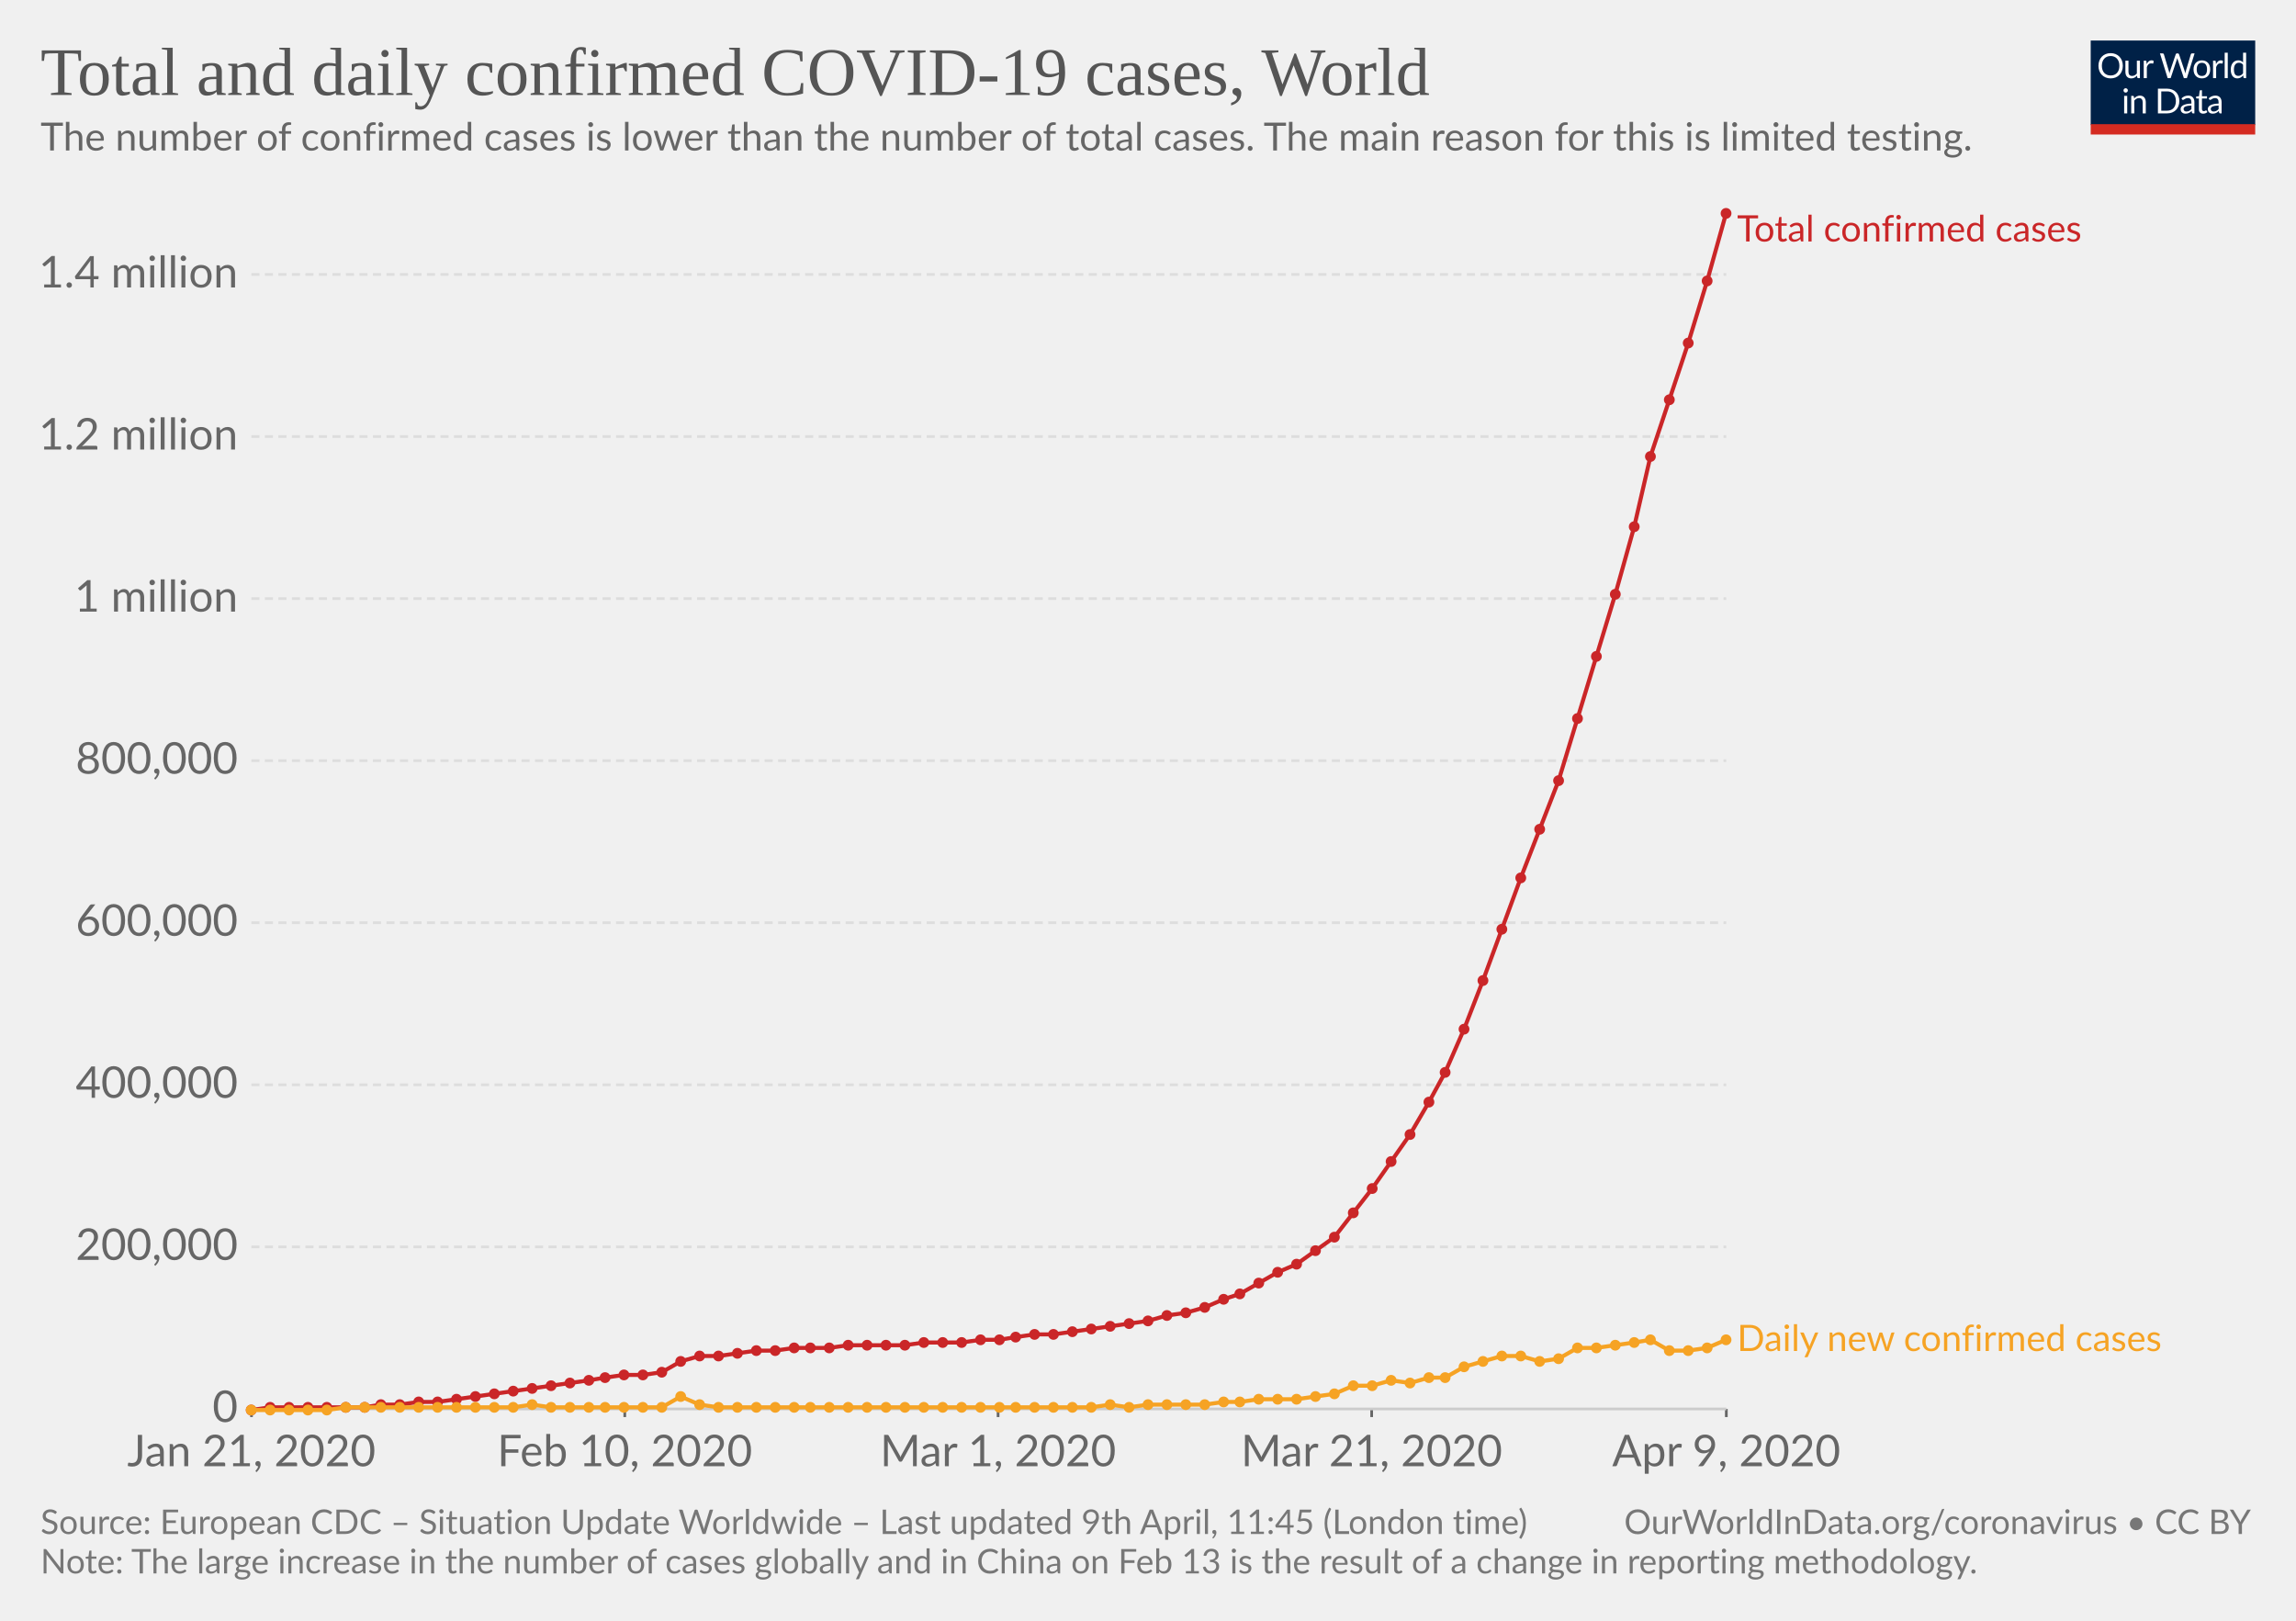
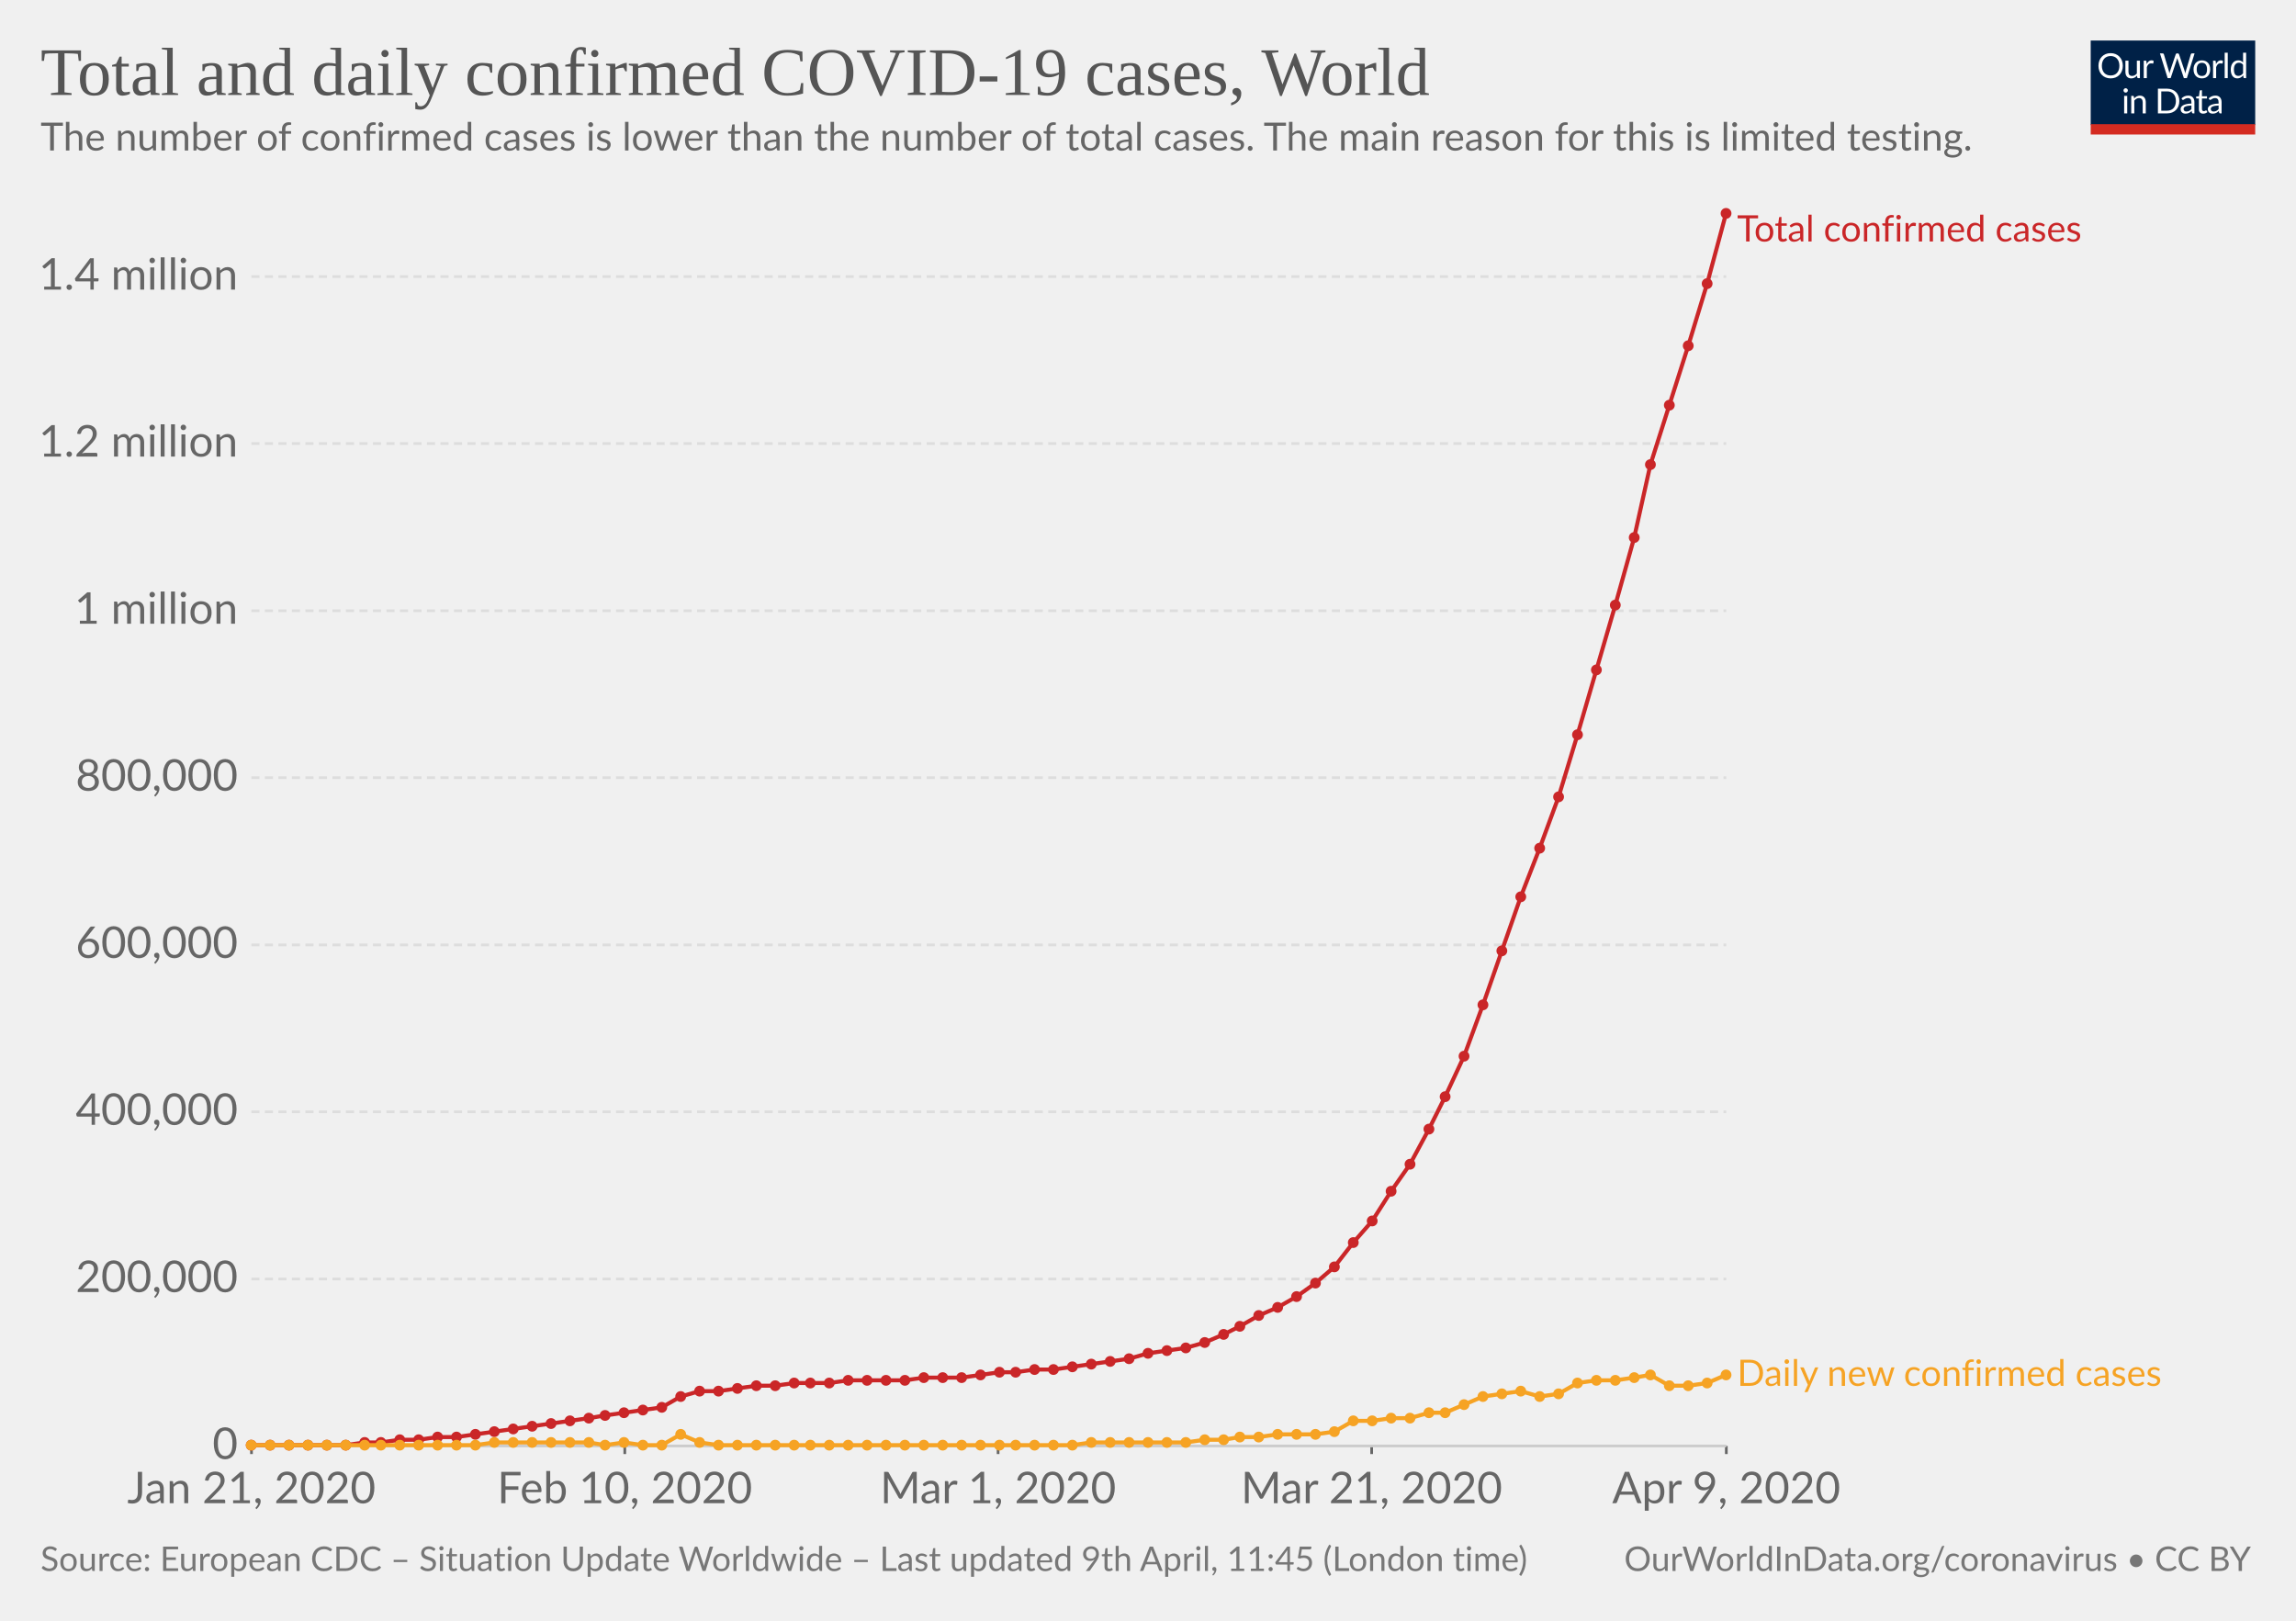
<svg xmlns="http://www.w3.org/2000/svg" version="1.1" style="background-color:#fff;-webkit-font-smoothing:antialiased" width="850" height="600" font-family="Lato,'Helvetica Neue',Helvetica,Arial,sans-serif" font-size="18" text-rendering="optimizeLegibility">
  <g class="HeaderView">
    <g transform="matrix(.29 0 0 .29 774 15)">
      <svg width="210" height="120" viewBox="0 0 210 120" fill="none">
        <g clip-path="url(#clip0)">
          <path d="M0 0h210v107.89H0V0z" fill="#002147" />
          <path d="M40.98 32.25c0 2.36-.38 4.53-1.12 6.51a14.26 14.26 0 01-8.1 8.4c-1.9.78-4.02 1.17-6.34 1.17-2.31 0-4.42-.39-6.33-1.17a14.31 14.31 0 01-8.08-8.4 18.29 18.29 0 01-1.12-6.51c0-2.36.38-4.53 1.12-6.5.75-1.97 1.8-3.67 3.17-5.1 1.37-1.43 3-2.55 4.9-3.34 1.92-.8 4.03-1.19 6.34-1.19 2.32 0 4.43.4 6.34 1.19 1.92.8 3.56 1.9 4.93 3.34a14.87 14.87 0 013.17 5.1 18.1 18.1 0 011.12 6.5zm-4.38 0c0-1.94-.26-3.68-.8-5.22a10.91 10.91 0 00-2.24-3.89 9.68 9.68 0 00-3.52-2.46 11.95 11.95 0 00-4.62-.86c-1.68 0-3.21.28-4.6.86a9.88 9.88 0 00-3.54 2.46 10.91 10.91 0 00-2.24 3.9c-.53 1.53-.8 3.27-.8 5.2 0 1.94.27 3.68.8 5.22a11.17 11.17 0 002.24 3.9 10.01 10.01 0 003.55 2.44c1.38.56 2.9.83 4.6.83 1.7 0 3.24-.27 4.61-.83a9.8 9.8 0 003.52-2.44 11.17 11.17 0 002.25-3.9c.53-1.54.8-3.28.8-5.21zm26.22-6.54V48H60.5c-.56 0-.9-.27-1.05-.81l-.31-2.4a12.45 12.45 0 01-3.26 2.6c-1.2.64-2.58.96-4.13.96-1.22 0-2.3-.2-3.24-.6a6.52 6.52 0 01-2.33-1.7 7.37 7.37 0 01-1.43-2.67c-.3-1.04-.46-2.2-.46-3.45V25.7h3.91v14.22c0 1.68.38 2.99 1.15 3.91.77.93 1.96 1.39 3.54 1.39 1.16 0 2.24-.27 3.23-.82a10.42 10.42 0 002.8-2.28V25.7h3.91zm8.61 4.47a9.94 9.94 0 012.6-3.56 5.64 5.64 0 013.76-1.3c.47 0 .92.05 1.34.15.44.1.83.27 1.17.49L80 28.88c-.09.37-.3.55-.66.55-.2 0-.5-.04-.9-.13a6.21 6.21 0 00-3.24.18c-.54.2-1.03.5-1.47.92-.42.4-.81.9-1.17 1.5-.33.58-.64 1.26-.92 2.02V48h-3.94V25.71h2.25c.42 0 .72.08.88.25.16.16.27.44.33.83l.26 3.39zm61.16-13.7L122.75 48h-3.82l-7.99-24.05a21.95 21.95 0 01-.42-1.58 38.36 38.36 0 01-.44 1.58L102.05 48h-3.83L88.4 16.47h3.54c.38 0 .7.1.95.29.26.2.43.43.5.73l6.52 21.9c.1.4.2.83.28 1.28.1.46.2.94.29 1.46l.3-1.46c.12-.47.25-.9.38-1.27l7.41-21.91c.1-.25.26-.48.51-.69.27-.22.58-.33.95-.33h1.23c.38 0 .69.1.92.29.24.2.41.43.53.73l7.4 21.9a28.4 28.4 0 01.68 2.62 29.52 29.52 0 01.52-2.61l6.54-21.91c.07-.27.23-.5.48-.7.27-.21.58-.32.95-.32h3.32zm9.35 8.88c1.63 0 3.1.27 4.4.82a9.43 9.43 0 015.46 5.94c.5 1.4.74 2.98.74 4.73 0 1.76-.25 3.34-.74 4.75a9.43 9.43 0 01-5.46 5.92c-1.3.52-2.77.79-4.4.79-1.64 0-3.12-.27-4.44-.8a9.42 9.42 0 01-3.35-2.3c-.92-1-1.63-2.2-2.13-3.61-.49-1.41-.73-3-.73-4.75s.24-3.33.73-4.73c.5-1.43 1.2-2.64 2.13-3.63.93-1 2.04-1.77 3.35-2.31 1.32-.55 2.8-.82 4.44-.82zm0 19.89c2.2 0 3.84-.73 4.93-2.2 1.08-1.48 1.63-3.54 1.63-6.18 0-2.66-.55-4.72-1.63-6.2-1.09-1.49-2.73-2.23-4.93-2.23-1.12 0-2.09.2-2.93.57-.82.39-1.5.94-2.06 1.65-.55.72-.96 1.61-1.24 2.67-.26 1.04-.4 2.22-.4 3.54 0 2.64.55 4.7 1.64 6.18 1.1 1.47 2.76 2.2 4.99 2.2zm17.97-15.07a9.94 9.94 0 012.6-3.56 5.64 5.64 0 013.76-1.3c.47 0 .91.05 1.34.15.44.1.83.27 1.16.49l-.28 2.92c-.09.37-.31.55-.66.55-.2 0-.5-.04-.9-.13a6.2 6.2 0 00-3.24.18c-.54.2-1.03.5-1.47.92-.43.4-.82.9-1.17 1.5a13.1 13.1 0 00-.92 2.02V48h-3.94V25.71h2.24c.43 0 .72.08.88.25.17.16.28.44.33.83l.27 3.39zm15.04-14.59V48h-3.92V15.6h3.92zm19.55 15.43a6.22 6.22 0 00-2.38-2.05 6.7 6.7 0 00-2.86-.6c-2.07 0-3.66.75-4.77 2.23-1.12 1.48-1.68 3.6-1.68 6.33 0 1.46.13 2.7.38 3.74a7.29 7.29 0 001.1 2.56 4.35 4.35 0 001.78 1.45c.7.3 1.5.46 2.4.46 1.29 0 2.41-.3 3.36-.88a9.6 9.6 0 002.67-2.49V31.02zm3.91-15.43V48h-2.33c-.56 0-.9-.27-1.06-.81l-.35-2.71a12.13 12.13 0 01-3.25 2.77 8.28 8.28 0 01-4.23 1.06 7.31 7.31 0 01-6.14-2.9c-.73-.96-1.3-2.15-1.69-3.57a18.35 18.35 0 01.07-9.48 11.29 11.29 0 011.89-3.7 8.7 8.7 0 017.06-3.34 7.96 7.96 0 016.12 2.62V15.59h3.91zM46.61 70.71V93H42.7V70.71h3.91zm.84-7c0 .39-.08.75-.24 1.09-.15.32-.35.61-.62.88-.25.25-.55.44-.9.59a2.67 2.67 0 01-2.16 0 2.9 2.9 0 01-1.45-1.47 2.67 2.67 0 010-2.16c.15-.35.35-.65.6-.9.25-.27.53-.47.85-.62a2.67 2.67 0 012.16 0c.35.15.65.35.9.62.27.25.47.55.62.9.16.34.24.7.24 1.08zm7.97 10.24c.49-.54 1-1.04 1.54-1.48a9.85 9.85 0 013.66-1.84 8.96 8.96 0 015.43.35c.94.4 1.72.97 2.33 1.71.63.74 1.11 1.62 1.43 2.67.32 1.04.49 2.19.49 3.45V93h-3.94V78.81c0-1.69-.4-3-1.17-3.92-.76-.93-1.93-1.4-3.5-1.4-1.15 0-2.24.27-3.25.83-1 .56-1.92 1.31-2.77 2.27V93h-3.94V70.71h2.35c.56 0 .9.28 1.04.82l.3 2.42zm57.7 3.3c0 2.36-.37 4.5-1.11 6.44a14.3 14.3 0 01-3.17 4.98c-1.37 1.37-3 2.45-4.93 3.2-1.9.76-4.02 1.13-6.33 1.13H85.8V61.47h11.77c2.31 0 4.42.39 6.33 1.15a13.8 13.8 0 018.1 8.18 17.75 17.75 0 011.12 6.45zm-4.37 0c0-1.94-.26-3.67-.8-5.2a10.94 10.94 0 00-2.23-3.87 9.57 9.57 0 00-3.53-2.42 12.23 12.23 0 00-4.61-.83h-7.5v24.62h7.5c1.7 0 3.24-.28 4.61-.84a9.7 9.7 0 003.53-2.4 10.94 10.94 0 002.24-3.87c.53-1.53.8-3.26.8-5.2zm19.8 5.72c-1.8.06-3.34.2-4.62.44-1.26.22-2.3.51-3.1.88-.8.36-1.37.8-1.74 1.3-.35.5-.53 1.05-.53 1.67 0 .58.1 1.1.3 1.52a3 3 0 00.76 1.05c.34.27.73.46 1.17.6.45.11.94.17 1.45.17a7.28 7.28 0 003.5-.81 11.95 11.95 0 002.82-2.2v-4.62zm-12.65-9.11a12.73 12.73 0 013.98-2.66c1.43-.59 3-.88 4.73-.88 1.25 0 2.36.2 3.33.61a6.81 6.81 0 013.94 4.38c.33 1.04.5 2.19.5 3.43V93h-1.74a1.8 1.8 0 01-.88-.18c-.2-.13-.36-.38-.48-.74l-.44-2.12c-.59.55-1.16 1.03-1.72 1.46a9.48 9.48 0 01-3.74 1.7c-.69.15-1.46.23-2.3.23-.87 0-1.69-.12-2.45-.35a5.34 5.34 0 01-3.34-2.93 6.64 6.64 0 01-.49-2.64c0-.88.25-1.72.73-2.53a6.33 6.33 0 012.35-2.17c1.09-.63 2.5-1.15 4.25-1.54 1.75-.41 3.89-.65 6.42-.7v-1.75c0-1.73-.37-3.03-1.12-3.91-.75-.9-1.84-1.34-3.28-1.34-.97 0-1.78.12-2.44.37-.64.23-1.2.5-1.7.81l-1.23.82c-.33.23-.67.35-1 .35-.27 0-.5-.07-.69-.2a2.1 2.1 0 01-.48-.53l-.7-1.25zm27.67 19.5c-1.76 0-3.12-.5-4.07-1.48-.94-.98-1.41-2.4-1.41-4.25V74h-2.68a.9.9 0 01-.6-.2c-.16-.14-.24-.36-.24-.66v-1.56l3.65-.46.9-6.89c.05-.22.14-.4.29-.52a.88.88 0 01.62-.22H142v7.67h6.44V74h-6.44v13.38c0 .94.22 1.63.68 2.09.45.45 1.04.68 1.76.68a3.21 3.21 0 001.85-.53l.55-.35c.16-.12.3-.18.41-.18.2 0 .4.13.55.38l1.15 1.87a7.45 7.45 0 01-2.44 1.5c-.96.35-1.94.52-2.95.52zm19.68-10.4c-1.8.07-3.34.21-4.62.45-1.26.22-2.3.51-3.1.88-.8.36-1.37.8-1.74 1.3-.35.5-.53 1.05-.53 1.67 0 .58.1 1.1.3 1.52.18.42.44.77.76 1.05.34.27.73.46 1.17.6.45.11.94.17 1.45.17a7.3 7.3 0 003.5-.81 12.04 12.04 0 002.82-2.2v-4.62zm-12.65-9.1a12.72 12.72 0 013.99-2.66c1.42-.59 3-.88 4.72-.88 1.25 0 2.36.2 3.33.61a6.81 6.81 0 013.94 4.38c.33 1.04.5 2.19.5 3.43V93h-1.74a1.8 1.8 0 01-.88-.18c-.2-.13-.36-.38-.48-.74l-.44-2.12c-.59.55-1.16 1.03-1.72 1.46a9.48 9.48 0 01-3.74 1.7c-.69.15-1.46.23-2.3.23-.87 0-1.69-.12-2.45-.35a5.33 5.33 0 01-3.34-2.93 6.62 6.62 0 01-.49-2.64c0-.88.25-1.72.73-2.53a6.33 6.33 0 012.35-2.17c1.09-.63 2.5-1.15 4.25-1.54 1.74-.41 3.89-.65 6.42-.7v-1.75c0-1.73-.37-3.03-1.12-3.91-.75-.9-1.84-1.34-3.28-1.34-.97 0-1.78.12-2.44.37-.64.23-1.2.5-1.7.81-.46.3-.87.57-1.22.82-.34.23-.68.35-1.02.35-.26 0-.49-.07-.68-.2-.19-.14-.35-.32-.48-.53l-.7-1.25z" fill="#fff" />
          <path fill="#D42B21" d="M0 106.79h210V120H0z" />
        </g>
        <defs>
          <clipPath id="clip0">
            <path fill="#fff" d="M0 0h210v120H0z" />
          </clipPath>
        </defs>
      </svg>
    </g>
    <a href="https://ourworldindata.org/grapher/total-and-daily-cases-covid-19" target="_blank" font-family="&quot;Playfair Display&quot;,Georgia,&quot;Times New Roman&quot;,serif">
      <text font-size="25.2" x="15" y="35.2" fill="#555">
        <tspan x="15" y="35.16">Total and daily confirmed COVID-19 cases, World</tspan>
      </text>
    </a>
    <text font-size="14.4" x="15" y="55.7" fill="#666">
      <tspan x="15" y="55.72">The number of confirmed cases is lower than the number of total cases. The main reason for this is limited testing.</tspan>
    </text>
  </g>
  <g class="LineChart">
    <defs>
      <clipPath id="a">
-         <path d="M83.06 0h830v928.4h-830z" />
+         <path d="M83.06 0h830v955.8h-830z" />
      </clipPath>
    </defs>
    <g class="AxisBoxView">
      <g class="HorizontalAxis">
-         <path stroke="#666" d="M93.1 521.6v3M231.3 521.6v3M369.5 521.6v3M507.8 521.6v3M639.1 521.6v3" />
-         <text x="93.1" y="542.8" fill="#666" text-anchor="middle" font-size="16.2">Jan 21, 2020</text>
-         <text x="231.3" y="542.8" fill="#666" text-anchor="middle" font-size="16.2">Feb 10, 2020</text>
-         <text x="369.5" y="542.8" fill="#666" text-anchor="middle" font-size="16.2">Mar 1, 2020</text>
-         <text x="507.8" y="542.8" fill="#666" text-anchor="middle" font-size="16.2">Mar 21, 2020</text>
-         <text x="639.1" y="542.8" fill="#666" text-anchor="middle" font-size="16.2">Apr 9, 2020</text>
+         <path stroke="#666" d="M93.1 535.3v3M231.3 535.3v3M369.5 535.3v3M507.8 535.3v3M639.1 535.3v3" />
+         <text x="93.1" y="556.5" fill="#666" text-anchor="middle" font-size="16.2">Jan 21, 2020</text>
+         <text x="231.3" y="556.5" fill="#666" text-anchor="middle" font-size="16.2">Feb 10, 2020</text>
+         <text x="369.5" y="556.5" fill="#666" text-anchor="middle" font-size="16.2">Mar 1, 2020</text>
+         <text x="507.8" y="556.5" fill="#666" text-anchor="middle" font-size="16.2">Mar 21, 2020</text>
+         <text x="639.1" y="556.5" fill="#666" text-anchor="middle" font-size="16.2">Apr 9, 2020</text>
      </g>
      <g class="VerticalAxis" fill="#666" dominant-baseline="middle" text-anchor="end" font-size="16.2">
-         <text x="88.06" y="521.6">0</text>
-         <text x="88.06" y="461.6">200,000</text>
-         <text x="88.06" y="401.6">400,000</text>
-         <text x="88.06" y="341.6">600,000</text>
-         <text x="88.06" y="281.6">800,000</text>
-         <text x="88.06" y="221.6">1 million</text>
-         <text x="88.06" y="161.6">1.2 million</text>
-         <text x="88.06" y="101.6">1.4 million</text>
+         <text x="88.06" y="535.3">0</text>
+         <text x="88.06" y="473.5">200,000</text>
+         <text x="88.06" y="411.6">400,000</text>
+         <text x="88.06" y="349.8">600,000</text>
+         <text x="88.06" y="287.9">800,000</text>
+         <text x="88.06" y="226.1">1 million</text>
+         <text x="88.06" y="164.2">1.2 million</text>
+         <text x="88.06" y="102.4">1.4 million</text>
      </g>
      <g class="AxisGridLines">
-         <path stroke="#ccc" d="M93.06 521.6h546.02" />
-         <path stroke="#ddd" stroke-dasharray="3,2" d="M93.06 461.6h546.02M93.06 401.6h546.02M93.06 341.6h546.02M93.06 281.6h546.02M93.06 221.6h546.02M93.06 161.6h546.02M93.06 101.6h546.02" />
+         <path stroke="#ccc" d="M93.06 535.3h546.02" />
+         <path stroke="#ddd" stroke-dasharray="3,2" d="M93.06 473.5h546.02M93.06 411.6h546.02M93.06 349.8h546.02M93.06 287.9h546.02M93.06 226.1h546.02M93.06 164.2h546.02M93.06 102.4h546.02" />
      </g>
    </g>
    <g clip-path="url(#a)">
      <g class="HeightedLegend" cursor="default">
        <g class="legendMark">
          <text font-size="13.5" x="643.1" y="89.4" fill="#ca2628">
            <tspan x="643.08" y="89.4">Total confirmed cases</tspan>
          </text>
        </g>
        <g class="legendMark">
-           <text font-size="13.5" x="643.1" y="500.2" fill="#f6a324">
-             <tspan x="643.08" y="500.15">Daily new confirmed cases</tspan>
+           <text font-size="13.5" x="643.1" y="513" fill="#f6a324">
+             <tspan x="643.08" y="513.05">Daily new confirmed cases</tspan>
          </text>
        </g>
      </g>
      <g class="Lines">
        <g class="key-World_0">
-           <path stroke="#ca2628" stroke-linecap="round" d="M93 522l7-1h35l6-1h7l7-1h7l7-1 7-1 7-1 7-1 7-1 7-1 7-1 7-1 6-1 7-1h7l7-1 7-4 7-2h7l7-1 7-1h7l7-1h13l7-1h21l7-1h14l7-1h7l6-1 7-1h7l7-1 7-1 7-1 7-1 7-1 7-2 7-1 7-2 7-3 6-2 7-4 7-4 7-3 7-5 7-5 7-9 7-9 7-10 7-10 7-12 6-11 7-16 7-18 7-19 7-19 7-18 7-18 7-23 7-23 7-23 7-25 6-26 7-21 7-21 7-23 7-25" fill="none" stroke-width="1.5" />
+           <path stroke="#ca2628" stroke-linecap="round" d="M93 535h35l7-1h6l7-1h7l7-1h7l7-1 7-1 7-1 7-1 7-1 7-1 7-1 6-1 7-1 7-1 7-1 7-4 7-2h7l7-1 7-1h7l7-1h13l7-1h21l7-1h14l7-1 7-1h6l7-1h7l7-1 7-1 7-1 7-1 7-2 7-1 7-1 7-2 7-3 6-3 7-4 7-3 7-4 7-5 7-6 7-9 7-8 7-11 7-10 7-13 6-12 7-15 7-19 7-20 7-20 7-18 7-19 7-23 7-24 7-24 7-25 6-27 7-22 7-22 7-23 7-26" fill="none" stroke-width="1.5" />
          <g fill="#ca2628">
-             <circle cx="93" cy="522" r="2" />
-             <circle cx="100" cy="521" r="2" />
-             <circle cx="107" cy="521" r="2" />
-             <circle cx="114" cy="521" r="2" />
-             <circle cx="121" cy="521" r="2" />
-             <circle cx="128" cy="521" r="2" />
-             <circle cx="135" cy="521" r="2" />
-             <circle cx="141" cy="520" r="2" />
-             <circle cx="148" cy="520" r="2" />
-             <circle cx="155" cy="519" r="2" />
-             <circle cx="162" cy="519" r="2" />
-             <circle cx="169" cy="518" r="2" />
-             <circle cx="176" cy="517" r="2" />
-             <circle cx="183" cy="516" r="2" />
-             <circle cx="190" cy="515" r="2" />
-             <circle cx="197" cy="514" r="2" />
-             <circle cx="204" cy="513" r="2" />
-             <circle cx="211" cy="512" r="2" />
-             <circle cx="218" cy="511" r="2" />
-             <circle cx="224" cy="510" r="2" />
-             <circle cx="231" cy="509" r="2" />
-             <circle cx="238" cy="509" r="2" />
-             <circle cx="245" cy="508" r="2" />
-             <circle cx="252" cy="504" r="2" />
-             <circle cx="259" cy="502" r="2" />
-             <circle cx="266" cy="502" r="2" />
-             <circle cx="273" cy="501" r="2" />
-             <circle cx="280" cy="500" r="2" />
-             <circle cx="287" cy="500" r="2" />
-             <circle cx="294" cy="499" r="2" />
-             <circle cx="300" cy="499" r="2" />
-             <circle cx="307" cy="499" r="2" />
-             <circle cx="314" cy="498" r="2" />
-             <circle cx="321" cy="498" r="2" />
-             <circle cx="328" cy="498" r="2" />
-             <circle cx="335" cy="498" r="2" />
-             <circle cx="342" cy="497" r="2" />
-             <circle cx="349" cy="497" r="2" />
-             <circle cx="356" cy="497" r="2" />
-             <circle cx="363" cy="496" r="2" />
-             <circle cx="370" cy="496" r="2" />
-             <circle cx="376" cy="495" r="2" />
-             <circle cx="383" cy="494" r="2" />
-             <circle cx="390" cy="494" r="2" />
-             <circle cx="397" cy="493" r="2" />
-             <circle cx="404" cy="492" r="2" />
-             <circle cx="411" cy="491" r="2" />
-             <circle cx="418" cy="490" r="2" />
-             <circle cx="425" cy="489" r="2" />
-             <circle cx="432" cy="487" r="2" />
-             <circle cx="439" cy="486" r="2" />
-             <circle cx="446" cy="484" r="2" />
-             <circle cx="453" cy="481" r="2" />
-             <circle cx="459" cy="479" r="2" />
-             <circle cx="466" cy="475" r="2" />
-             <circle cx="473" cy="471" r="2" />
-             <circle cx="480" cy="468" r="2" />
-             <circle cx="487" cy="463" r="2" />
-             <circle cx="494" cy="458" r="2" />
-             <circle cx="501" cy="449" r="2" />
-             <circle cx="508" cy="440" r="2" />
-             <circle cx="515" cy="430" r="2" />
-             <circle cx="522" cy="420" r="2" />
-             <circle cx="529" cy="408" r="2" />
-             <circle cx="535" cy="397" r="2" />
-             <circle cx="542" cy="381" r="2" />
-             <circle cx="549" cy="363" r="2" />
-             <circle cx="556" cy="344" r="2" />
-             <circle cx="563" cy="325" r="2" />
-             <circle cx="570" cy="307" r="2" />
-             <circle cx="577" cy="289" r="2" />
-             <circle cx="584" cy="266" r="2" />
-             <circle cx="591" cy="243" r="2" />
-             <circle cx="598" cy="220" r="2" />
-             <circle cx="605" cy="195" r="2" />
-             <circle cx="611" cy="169" r="2" />
-             <circle cx="618" cy="148" r="2" />
-             <circle cx="625" cy="127" r="2" />
-             <circle cx="632" cy="104" r="2" />
+             <circle cx="93" cy="535" r="2" />
+             <circle cx="100" cy="535" r="2" />
+             <circle cx="107" cy="535" r="2" />
+             <circle cx="114" cy="535" r="2" />
+             <circle cx="121" cy="535" r="2" />
+             <circle cx="128" cy="535" r="2" />
+             <circle cx="135" cy="534" r="2" />
+             <circle cx="141" cy="534" r="2" />
+             <circle cx="148" cy="533" r="2" />
+             <circle cx="155" cy="533" r="2" />
+             <circle cx="162" cy="532" r="2" />
+             <circle cx="169" cy="532" r="2" />
+             <circle cx="176" cy="531" r="2" />
+             <circle cx="183" cy="530" r="2" />
+             <circle cx="190" cy="529" r="2" />
+             <circle cx="197" cy="528" r="2" />
+             <circle cx="204" cy="527" r="2" />
+             <circle cx="211" cy="526" r="2" />
+             <circle cx="218" cy="525" r="2" />
+             <circle cx="224" cy="524" r="2" />
+             <circle cx="231" cy="523" r="2" />
+             <circle cx="238" cy="522" r="2" />
+             <circle cx="245" cy="521" r="2" />
+             <circle cx="252" cy="517" r="2" />
+             <circle cx="259" cy="515" r="2" />
+             <circle cx="266" cy="515" r="2" />
+             <circle cx="273" cy="514" r="2" />
+             <circle cx="280" cy="513" r="2" />
+             <circle cx="287" cy="513" r="2" />
+             <circle cx="294" cy="512" r="2" />
+             <circle cx="300" cy="512" r="2" />
+             <circle cx="307" cy="512" r="2" />
+             <circle cx="314" cy="511" r="2" />
+             <circle cx="321" cy="511" r="2" />
+             <circle cx="328" cy="511" r="2" />
+             <circle cx="335" cy="511" r="2" />
+             <circle cx="342" cy="510" r="2" />
+             <circle cx="349" cy="510" r="2" />
+             <circle cx="356" cy="510" r="2" />
+             <circle cx="363" cy="509" r="2" />
+             <circle cx="370" cy="508" r="2" />
+             <circle cx="376" cy="508" r="2" />
+             <circle cx="383" cy="507" r="2" />
+             <circle cx="390" cy="507" r="2" />
+             <circle cx="397" cy="506" r="2" />
+             <circle cx="404" cy="505" r="2" />
+             <circle cx="411" cy="504" r="2" />
+             <circle cx="418" cy="503" r="2" />
+             <circle cx="425" cy="501" r="2" />
+             <circle cx="432" cy="500" r="2" />
+             <circle cx="439" cy="499" r="2" />
+             <circle cx="446" cy="497" r="2" />
+             <circle cx="453" cy="494" r="2" />
+             <circle cx="459" cy="491" r="2" />
+             <circle cx="466" cy="487" r="2" />
+             <circle cx="473" cy="484" r="2" />
+             <circle cx="480" cy="480" r="2" />
+             <circle cx="487" cy="475" r="2" />
+             <circle cx="494" cy="469" r="2" />
+             <circle cx="501" cy="460" r="2" />
+             <circle cx="508" cy="452" r="2" />
+             <circle cx="515" cy="441" r="2" />
+             <circle cx="522" cy="431" r="2" />
+             <circle cx="529" cy="418" r="2" />
+             <circle cx="535" cy="406" r="2" />
+             <circle cx="542" cy="391" r="2" />
+             <circle cx="549" cy="372" r="2" />
+             <circle cx="556" cy="352" r="2" />
+             <circle cx="563" cy="332" r="2" />
+             <circle cx="570" cy="314" r="2" />
+             <circle cx="577" cy="295" r="2" />
+             <circle cx="584" cy="272" r="2" />
+             <circle cx="591" cy="248" r="2" />
+             <circle cx="598" cy="224" r="2" />
+             <circle cx="605" cy="199" r="2" />
+             <circle cx="611" cy="172" r="2" />
+             <circle cx="618" cy="150" r="2" />
+             <circle cx="625" cy="128" r="2" />
+             <circle cx="632" cy="105" r="2" />
            <circle cx="639" cy="79" r="2" />
          </g>
        </g>
        <g class="key-World_1">
-           <path stroke="#f6a324" stroke-linecap="round" d="M93 522h28l7-1h62l7-1 7 1h41l7-4 7 3 7 1h138l7-1 7 1 7-1h21l7-1h6l7-1h14l7-1 7-1 7-3h7l7-2 7 1 7-2h6l7-4 7-2 7-2h7l7 2 7-1 7-4h7l7-1 7-1 6-1 7 4h7l7-1 7-3" fill="none" stroke-width="1.5" />
+           <path stroke="#f6a324" stroke-linecap="round" d="M93 535h83l7-1h35l6 1 7-1 7 1h7l7-4 7 3 7 1h131l7-1h35l7-1h7l6-1h7l7-1h14l7-1 7-4h7l7-1h7l7-2h6l7-3 7-3 7-1 7-1 7 2 7-1 7-4 7-1h7l7-1 6-1 7 4h7l7-1 7-3" fill="none" stroke-width="1.5" />
          <g fill="#f6a324">
-             <circle cx="93" cy="522" r="2" />
-             <circle cx="100" cy="522" r="2" />
-             <circle cx="107" cy="522" r="2" />
-             <circle cx="114" cy="522" r="2" />
-             <circle cx="121" cy="522" r="2" />
-             <circle cx="128" cy="521" r="2" />
-             <circle cx="135" cy="521" r="2" />
-             <circle cx="141" cy="521" r="2" />
-             <circle cx="148" cy="521" r="2" />
-             <circle cx="155" cy="521" r="2" />
-             <circle cx="162" cy="521" r="2" />
-             <circle cx="169" cy="521" r="2" />
-             <circle cx="176" cy="521" r="2" />
-             <circle cx="183" cy="521" r="2" />
-             <circle cx="190" cy="521" r="2" />
-             <circle cx="197" cy="520" r="2" />
-             <circle cx="204" cy="521" r="2" />
-             <circle cx="211" cy="521" r="2" />
-             <circle cx="218" cy="521" r="2" />
-             <circle cx="224" cy="521" r="2" />
-             <circle cx="231" cy="521" r="2" />
-             <circle cx="238" cy="521" r="2" />
-             <circle cx="245" cy="521" r="2" />
-             <circle cx="252" cy="517" r="2" />
-             <circle cx="259" cy="520" r="2" />
-             <circle cx="266" cy="521" r="2" />
-             <circle cx="273" cy="521" r="2" />
-             <circle cx="280" cy="521" r="2" />
-             <circle cx="287" cy="521" r="2" />
-             <circle cx="294" cy="521" r="2" />
-             <circle cx="300" cy="521" r="2" />
-             <circle cx="307" cy="521" r="2" />
-             <circle cx="314" cy="521" r="2" />
-             <circle cx="321" cy="521" r="2" />
-             <circle cx="328" cy="521" r="2" />
-             <circle cx="335" cy="521" r="2" />
-             <circle cx="342" cy="521" r="2" />
-             <circle cx="349" cy="521" r="2" />
-             <circle cx="356" cy="521" r="2" />
-             <circle cx="363" cy="521" r="2" />
-             <circle cx="370" cy="521" r="2" />
-             <circle cx="376" cy="521" r="2" />
-             <circle cx="383" cy="521" r="2" />
-             <circle cx="390" cy="521" r="2" />
-             <circle cx="397" cy="521" r="2" />
-             <circle cx="404" cy="521" r="2" />
-             <circle cx="411" cy="520" r="2" />
-             <circle cx="418" cy="521" r="2" />
-             <circle cx="425" cy="520" r="2" />
-             <circle cx="432" cy="520" r="2" />
-             <circle cx="439" cy="520" r="2" />
-             <circle cx="446" cy="520" r="2" />
-             <circle cx="453" cy="519" r="2" />
-             <circle cx="459" cy="519" r="2" />
-             <circle cx="466" cy="518" r="2" />
-             <circle cx="473" cy="518" r="2" />
-             <circle cx="480" cy="518" r="2" />
-             <circle cx="487" cy="517" r="2" />
-             <circle cx="494" cy="516" r="2" />
-             <circle cx="501" cy="513" r="2" />
-             <circle cx="508" cy="513" r="2" />
-             <circle cx="515" cy="511" r="2" />
-             <circle cx="522" cy="512" r="2" />
-             <circle cx="529" cy="510" r="2" />
-             <circle cx="535" cy="510" r="2" />
-             <circle cx="542" cy="506" r="2" />
-             <circle cx="549" cy="504" r="2" />
-             <circle cx="556" cy="502" r="2" />
-             <circle cx="563" cy="502" r="2" />
-             <circle cx="570" cy="504" r="2" />
-             <circle cx="577" cy="503" r="2" />
-             <circle cx="584" cy="499" r="2" />
-             <circle cx="591" cy="499" r="2" />
-             <circle cx="598" cy="498" r="2" />
-             <circle cx="605" cy="497" r="2" />
-             <circle cx="611" cy="496" r="2" />
-             <circle cx="618" cy="500" r="2" />
-             <circle cx="625" cy="500" r="2" />
-             <circle cx="632" cy="499" r="2" />
-             <circle cx="639" cy="496" r="2" />
+             <circle cx="93" cy="535" r="2" />
+             <circle cx="100" cy="535" r="2" />
+             <circle cx="107" cy="535" r="2" />
+             <circle cx="114" cy="535" r="2" />
+             <circle cx="121" cy="535" r="2" />
+             <circle cx="128" cy="535" r="2" />
+             <circle cx="135" cy="535" r="2" />
+             <circle cx="141" cy="535" r="2" />
+             <circle cx="148" cy="535" r="2" />
+             <circle cx="155" cy="535" r="2" />
+             <circle cx="162" cy="535" r="2" />
+             <circle cx="169" cy="535" r="2" />
+             <circle cx="176" cy="535" r="2" />
+             <circle cx="183" cy="534" r="2" />
+             <circle cx="190" cy="534" r="2" />
+             <circle cx="197" cy="534" r="2" />
+             <circle cx="204" cy="534" r="2" />
+             <circle cx="211" cy="534" r="2" />
+             <circle cx="218" cy="534" r="2" />
+             <circle cx="224" cy="535" r="2" />
+             <circle cx="231" cy="534" r="2" />
+             <circle cx="238" cy="535" r="2" />
+             <circle cx="245" cy="535" r="2" />
+             <circle cx="252" cy="531" r="2" />
+             <circle cx="259" cy="534" r="2" />
+             <circle cx="266" cy="535" r="2" />
+             <circle cx="273" cy="535" r="2" />
+             <circle cx="280" cy="535" r="2" />
+             <circle cx="287" cy="535" r="2" />
+             <circle cx="294" cy="535" r="2" />
+             <circle cx="300" cy="535" r="2" />
+             <circle cx="307" cy="535" r="2" />
+             <circle cx="314" cy="535" r="2" />
+             <circle cx="321" cy="535" r="2" />
+             <circle cx="328" cy="535" r="2" />
+             <circle cx="335" cy="535" r="2" />
+             <circle cx="342" cy="535" r="2" />
+             <circle cx="349" cy="535" r="2" />
+             <circle cx="356" cy="535" r="2" />
+             <circle cx="363" cy="535" r="2" />
+             <circle cx="370" cy="535" r="2" />
+             <circle cx="376" cy="535" r="2" />
+             <circle cx="383" cy="535" r="2" />
+             <circle cx="390" cy="535" r="2" />
+             <circle cx="397" cy="535" r="2" />
+             <circle cx="404" cy="534" r="2" />
+             <circle cx="411" cy="534" r="2" />
+             <circle cx="418" cy="534" r="2" />
+             <circle cx="425" cy="534" r="2" />
+             <circle cx="432" cy="534" r="2" />
+             <circle cx="439" cy="534" r="2" />
+             <circle cx="446" cy="533" r="2" />
+             <circle cx="453" cy="533" r="2" />
+             <circle cx="459" cy="532" r="2" />
+             <circle cx="466" cy="532" r="2" />
+             <circle cx="473" cy="531" r="2" />
+             <circle cx="480" cy="531" r="2" />
+             <circle cx="487" cy="531" r="2" />
+             <circle cx="494" cy="530" r="2" />
+             <circle cx="501" cy="526" r="2" />
+             <circle cx="508" cy="526" r="2" />
+             <circle cx="515" cy="525" r="2" />
+             <circle cx="522" cy="525" r="2" />
+             <circle cx="529" cy="523" r="2" />
+             <circle cx="535" cy="523" r="2" />
+             <circle cx="542" cy="520" r="2" />
+             <circle cx="549" cy="517" r="2" />
+             <circle cx="556" cy="516" r="2" />
+             <circle cx="563" cy="515" r="2" />
+             <circle cx="570" cy="517" r="2" />
+             <circle cx="577" cy="516" r="2" />
+             <circle cx="584" cy="512" r="2" />
+             <circle cx="591" cy="511" r="2" />
+             <circle cx="598" cy="511" r="2" />
+             <circle cx="605" cy="510" r="2" />
+             <circle cx="611" cy="509" r="2" />
+             <circle cx="618" cy="513" r="2" />
+             <circle cx="625" cy="513" r="2" />
+             <circle cx="632" cy="512" r="2" />
+             <circle cx="639" cy="509" r="2" />
          </g>
        </g>
      </g>
    </g>
  </g>
  <g class="SourcesFooter" fill="#777">
    <g class="clickable" fill="#777">
-       <text font-size="12.6" x="15" y="567.9">
-         <tspan x="15" y="567.88">Source: European CDC – Situation Update Worldwide – Last updated 9th April, 11:45 (London time)</tspan>
+       <text font-size="12.6" x="15" y="581.6">
+         <tspan x="15" y="581.58">Source: European CDC – Situation Update Worldwide – Last updated 9th April, 11:45 (London time)</tspan>
      </text>
    </g>
-     <text font-size="12.6" x="15" y="582.5">
-       <tspan x="15" y="582.48">Note: The large increase in the number of cases globally and in China on Feb 13 is the result of a change in reporting methodology.</tspan>
-     </text>
-     <text font-size="12.6" x="601.3" y="567.9">
-       <tspan x="601.27" y="567.88">
+     <text font-size="12.6" x="601.3" y="581.6">
+       <tspan x="601.27" y="581.58">
        <a target="_blank" href="https://ourworldindata.org/coronavirus" fill="#777">OurWorldInData.org/coronavirus</a> • <a class="cclogo" href="http://creativecommons.org/licenses/by/4.0/deed.en_US" target="_blank" fill="#777">CC BY</a>
      </tspan>
    </text>
  </g>
</svg>
